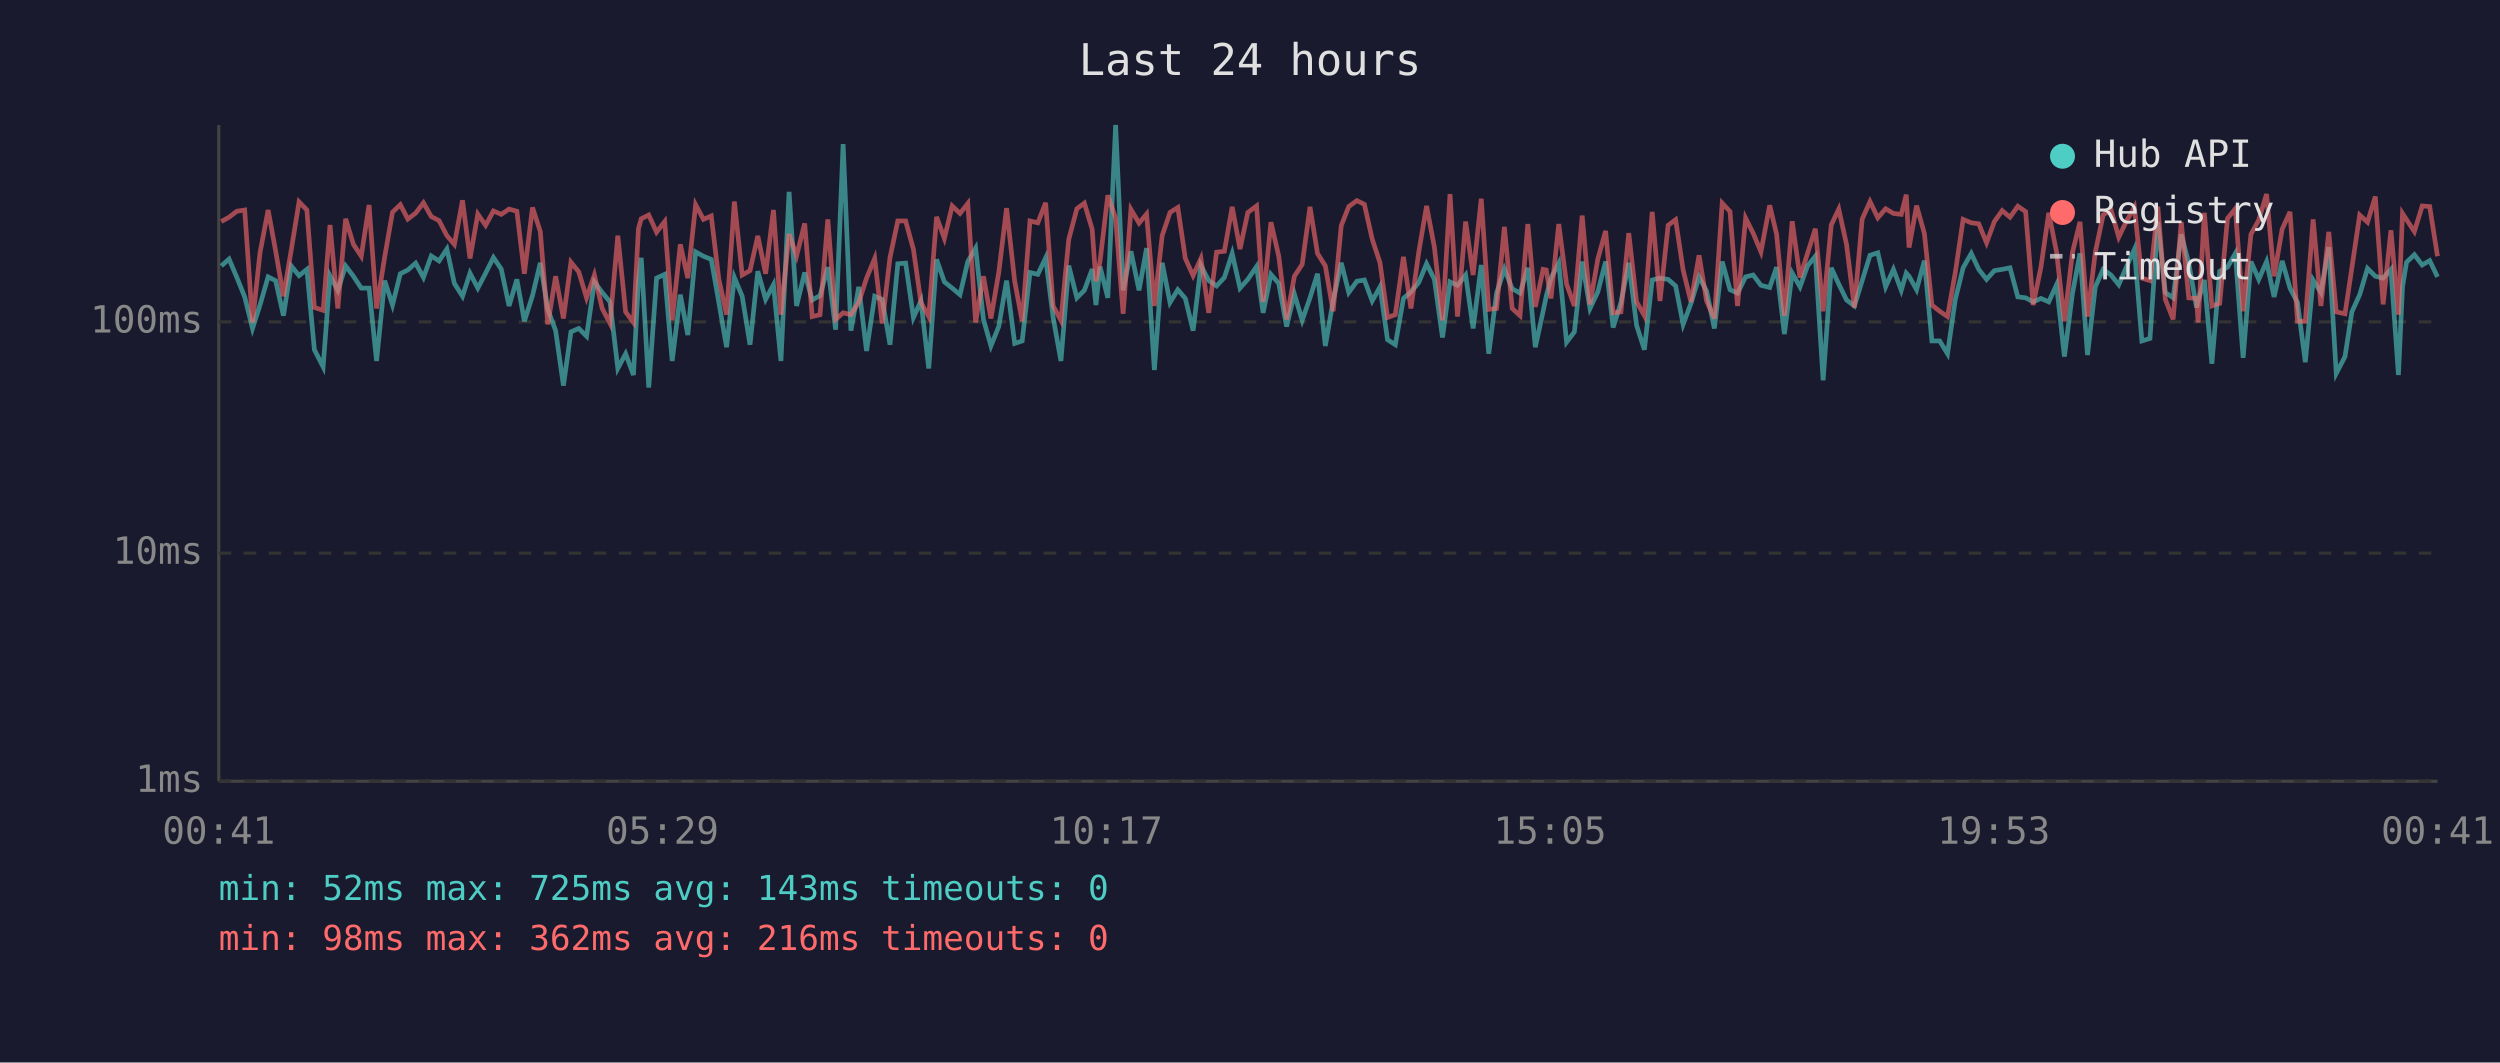
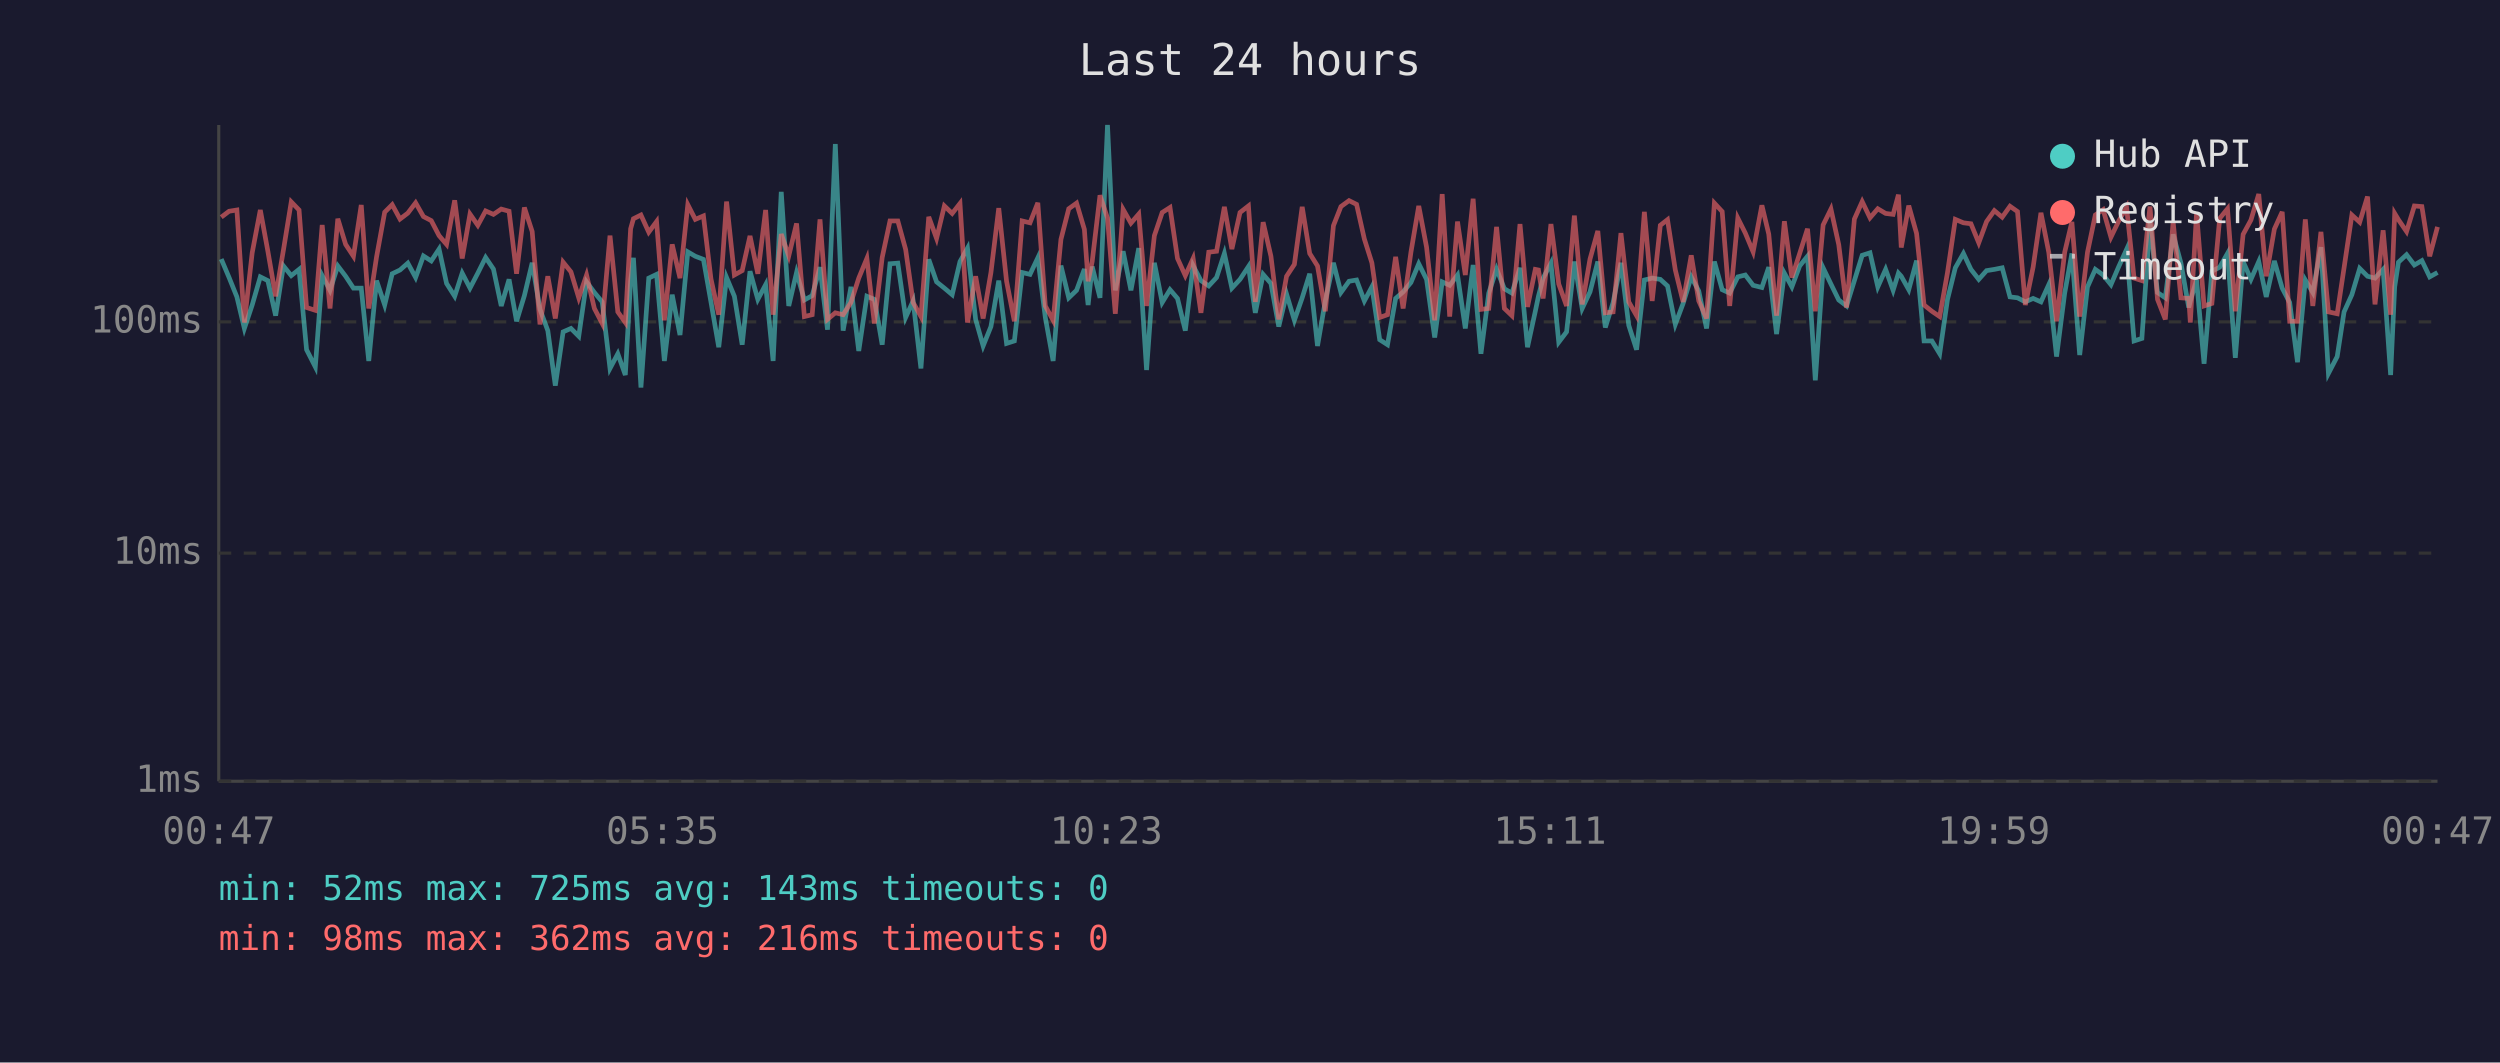
<svg xmlns="http://www.w3.org/2000/svg" viewBox="0 0 800 340" font-family="monospace" font-size="12">
  <rect width="800" height="340" fill="#1a1a2e" />
  <text x="400" y="24" fill="#e0e0e0" font-size="14" text-anchor="middle">Last 24 hours</text>
  <line x1="70" y1="40" x2="70" y2="250" stroke="#444" stroke-width="1" />
  <line x1="70" y1="250" x2="780" y2="250" stroke="#444" stroke-width="1" />
  <line x1="70" y1="250" x2="780" y2="250" stroke="#333" stroke-width="1" stroke-dasharray="4" />
  <text x="65" y="250" fill="#888" text-anchor="end" dominant-baseline="middle">1ms</text>
  <line x1="70" y1="177" x2="780" y2="177" stroke="#333" stroke-width="1" stroke-dasharray="4" />
  <text x="65" y="177" fill="#888" text-anchor="end" dominant-baseline="middle">10ms</text>
  <line x1="70" y1="103" x2="780" y2="103" stroke="#333" stroke-width="1" stroke-dasharray="4" />
  <text x="65" y="103" fill="#888" text-anchor="end" dominant-baseline="middle">100ms</text>
-   <text x="70" y="270" fill="#888" text-anchor="middle">00:41</text>
-   <text x="212" y="270" fill="#888" text-anchor="middle">05:29</text>
-   <text x="354" y="270" fill="#888" text-anchor="middle">10:17</text>
-   <text x="496" y="270" fill="#888" text-anchor="middle">15:05</text>
-   <text x="638" y="270" fill="#888" text-anchor="middle">19:53</text>
-   <text x="780" y="270" fill="#888" text-anchor="middle">00:41</text>
-   <polyline points="70.8,85.1 73.3,82.9 75.8,88.8 78.3,95.0 80.8,105.1 83.2,97.6 85.8,88.6 88.2,89.8 90.7,101.0 93.2,85.1 95.7,88.2 98.2,86.2 100.6,111.9 103.4,117.4 105.6,88.2 108.1,92.9 110.6,85.1 113.1,88.4 115.6,92.2 118.1,92.2 120.5,115.5 123.1,89.8 125.6,97.6 128.1,87.6 130.5,86.4 133.0,84.2 135.5,88.8 138.0,81.9 140.5,83.5 143.0,79.7 145.4,90.7 148.0,94.8 150.4,87.4 152.9,92.2 155.4,87.4 157.9,82.4 160.4,86.1 162.9,97.9 165.4,89.4 167.8,102.8 170.4,94.6 172.9,84.1 175.3,99.0 177.8,105.8 180.3,123.4 182.7,106.2 185.2,105.1 187.7,107.6 190.2,90.2 192.7,93.6 195.2,96.6 197.7,117.9 200.2,113.2 202.7,120.0 204.3,90.0 205.2,82.5 207.6,124.0 210.1,89.0 212.7,87.8 215.1,115.5 217.7,94.3 220.1,107.2 222.6,80.6 225.1,82.0 227.6,83.0 230.0,96.6 232.5,111.1 235.0,88.8 237.5,94.8 240.0,110.3 242.5,86.8 245.0,95.8 247.5,91.1 249.9,115.5 252.5,61.4 254.9,97.9 257.5,87.2 259.9,96.0 262.4,94.6 264.9,85.5 267.4,105.5 269.8,46.1 272.3,105.8 274.8,91.8 277.3,112.3 279.9,94.8 282.3,95.8 284.8,110.3 287.3,84.4 289.8,84.2 292.3,101.6 294.7,96.3 297.2,117.9 299.7,83.0 302.2,90.2 304.7,92.2 307.2,94.3 309.7,83.7 312.2,79.4 314.7,102.2 317.1,110.7 319.6,104.5 322.1,89.8 324.7,109.9 327.1,109.1 329.6,87.2 332.1,87.8 334.6,82.5 337.0,101.6 339.5,115.5 342.0,85.0 344.6,95.3 347.0,92.9 349.5,86.1 350.7,97.6 352.0,85.3 354.5,95.3 357.0,40.0 359.4,92.9 361.9,80.4 364.5,92.9 366.9,79.4 369.4,118.4 371.9,84.1 374.4,96.8 376.9,92.7 379.3,95.5 381.8,105.8 384.3,85.0 386.8,89.8 389.3,91.5 391.8,88.8 394.3,81.1 396.8,92.2 399.3,89.4 402.1,85.3 404.2,100.1 406.7,87.8 409.2,90.7 411.7,104.5 414.2,94.1 416.7,102.5 419.2,95.3 421.6,87.6 424.1,110.7 426.6,96.3 429.2,84.1 431.6,93.6 434.2,90.0 436.6,89.6 439.1,96.3 441.6,91.8 444.0,108.7 446.5,110.3 449.1,95.5 451.5,93.4 454.0,90.4 456.5,84.4 459.0,89.4 461.6,108.0 464.0,90.2 466.4,91.3 469.0,88.0 471.4,105.1 474.0,84.8 476.4,113.2 478.9,93.8 481.4,86.1 483.9,92.4 486.4,93.8 488.9,85.7 491.3,111.1 493.8,99.6 494.8,94.8 496.3,89.0 498.8,84.2 501.3,109.5 503.8,106.2 506.3,83.7 508.8,98.7 511.3,93.4 513.8,83.7 516.2,104.8 518.7,96.8 521.2,84.1 523.7,104.1 526.2,111.9 528.7,89.6 531.2,89.0 533.8,89.4 536.2,91.5 538.6,103.8 541.1,97.1 543.7,88.6 546.1,93.1 548.6,105.1 551.1,83.7 553.6,92.7 556.0,93.8 558.6,88.6 561.0,88.0 563.5,91.3 566.3,92.0 568.5,85.5 571.0,106.9 573.5,87.4 576.0,91.8 578.4,85.1 580.9,82.0 583.4,121.7 586.0,85.7 588.4,90.9 590.9,96.0 593.4,97.9 595.9,89.8 598.4,81.7 600.9,80.9 603.4,91.8 605.9,86.2 608.4,92.9 610.0,87.4 610.9,88.4 613.3,92.7 615.8,83.4 618.2,109.1 620.7,109.1 623.2,113.2 625.7,95.8 628.2,85.7 630.8,81.1 633.2,86.2 635.7,89.4 638.2,86.6 640.7,86.2 643.2,85.7 645.7,95.0 648.2,95.3 650.6,96.6 653.1,95.5 655.6,96.6 658.1,91.1 660.6,114.1 663.2,93.8 665.6,81.1 668.0,113.6 670.5,91.8 673.0,86.2 675.5,88.0 678.0,91.1 680.5,85.3 683.0,79.8 685.4,109.1 688.0,108.3 690.5,71.0 692.9,93.6 695.4,95.3 698.0,75.0 700.4,84.2 702.9,98.4 703.4,96.3 705.4,89.6 707.8,116.4 710.3,86.8 712.8,85.5 715.3,81.1 717.8,114.5 720.3,83.7 722.8,89.4 725.3,83.7 727.7,95.0 730.3,83.5 732.8,92.2 735.2,96.8 737.7,115.9 740.2,89.6 742.7,93.6 745.2,79.1 747.6,119.5 750.4,114.1 752.6,99.8 755.1,94.3 757.6,85.9 760.1,88.4 762.6,89.0 765.1,86.2 767.5,120.0 768.8,91.8 770.1,83.9 772.6,81.5 775.1,84.8 777.5,83.4 780.0,88.6" fill="none" stroke="#4ecdc4" stroke-width="1.5" opacity="0.6" />
-   <polyline points="70.8,70.9 73.3,69.5 75.8,67.6 78.3,67.2 80.8,103.2 83.2,80.9 85.8,67.2 88.2,80.3 90.7,94.8 93.2,80.0 95.7,64.6 98.2,67.2 100.6,98.4 103.4,99.3 105.6,72.0 108.1,98.7 110.6,70.0 113.1,78.2 115.6,82.0 118.1,65.6 120.5,98.7 123.1,82.2 125.6,67.9 128.1,65.5 130.5,70.1 133.0,68.2 135.5,64.9 138.0,69.3 140.5,70.6 143.0,75.4 145.4,78.2 148.0,64.1 150.4,82.7 152.9,68.5 155.4,72.1 157.9,67.5 160.4,68.6 162.9,66.9 165.4,67.6 167.8,87.6 170.4,66.4 172.9,74.1 175.3,103.8 177.8,88.4 180.3,101.9 182.7,83.9 185.2,87.0 187.7,95.3 190.2,88.0 192.7,98.7 195.2,103.5 197.7,75.4 200.2,99.8 202.7,103.2 204.3,73.2 205.2,70.0 207.6,68.8 210.1,74.3 212.7,70.9 215.1,102.5 217.7,78.2 220.1,89.0 222.6,65.5 225.1,70.2 227.6,69.1 230.0,89.2 232.5,100.7 235.0,64.5 237.5,88.0 240.0,86.6 242.5,75.5 245.0,87.6 247.5,67.2 249.9,100.7 252.5,74.9 254.9,81.9 257.5,71.5 259.9,101.3 262.4,100.7 264.9,70.2 267.4,102.2 269.8,100.1 272.3,100.7 274.8,96.8 277.3,89.0 279.9,82.7 282.3,103.5 284.8,82.4 287.3,70.7 289.8,70.7 292.3,79.8 294.7,96.8 297.2,101.3 299.7,69.4 302.2,76.3 304.7,65.9 307.2,68.3 309.7,65.1 312.2,103.2 314.7,88.4 317.1,101.9 319.6,87.2 322.1,66.6 324.7,90.0 327.1,102.8 329.6,70.7 332.1,71.3 334.6,64.9 337.0,97.9 339.5,102.5 342.0,76.6 344.6,66.8 347.0,65.0 349.5,73.4 350.7,90.0 352.0,83.7 354.5,62.5 357.0,69.8 359.4,100.4 361.9,67.0 364.5,71.4 366.9,68.5 369.4,97.9 371.9,75.4 374.4,68.0 376.9,66.4 379.3,82.7 381.8,88.2 384.3,82.7 386.8,100.1 389.3,80.7 391.8,80.4 394.3,66.2 396.8,79.7 399.3,68.0 402.1,65.9 404.2,96.6 406.7,71.1 409.2,82.0 411.7,102.2 414.2,88.4 416.7,84.6 419.2,66.2 421.6,81.1 424.1,85.1 426.6,99.6 429.2,72.2 431.6,66.1 434.2,64.2 436.6,65.4 439.1,76.5 441.6,84.1 444.0,101.6 446.5,100.7 449.1,82.2 451.5,98.7 454.0,80.7 456.5,65.9 459.0,79.1 461.6,102.5 464.0,62.1 466.4,101.3 469.0,70.9 471.4,88.0 474.0,63.6 476.4,99.0 478.9,98.7 481.4,72.6 483.9,98.7 486.4,101.0 488.9,71.7 491.3,98.2 493.8,86.2 494.8,86.4 496.3,95.5 498.8,71.7 501.3,90.9 503.8,97.9 506.3,69.0 508.8,97.4 511.3,82.9 513.8,73.9 516.2,100.1 518.7,99.8 521.2,74.6 523.7,96.6 526.2,101.0 528.7,67.8 531.2,96.3 533.8,72.1 536.2,70.3 538.6,86.4 541.1,96.6 543.7,81.7 546.1,96.3 548.6,101.9 551.1,65.0 553.6,67.7 556.0,97.9 558.6,69.8 561.0,74.6 563.5,80.6 566.3,65.7 568.5,74.9 571.0,101.0 573.5,70.8 576.0,88.8 578.4,81.1 580.9,73.2 583.4,99.6 586.0,72.0 588.4,66.9 590.9,78.3 593.4,98.4 595.9,70.1 598.4,64.5 600.9,69.7 603.4,66.8 605.9,68.3 608.4,68.6 610.0,62.3 610.9,79.2 613.3,65.8 615.8,74.7 618.2,97.6 620.7,99.6 623.2,101.3 625.7,87.2 628.2,70.2 630.8,71.3 633.2,71.6 635.7,77.7 638.2,70.9 640.7,67.4 643.2,69.5 645.7,66.0 648.2,67.7 650.6,97.6 653.1,85.5 655.6,68.1 658.1,80.7 660.6,102.8 663.2,80.7 665.6,71.0 668.0,101.3 670.5,80.7 673.0,68.8 675.5,67.1 678.0,75.9 680.5,70.7 683.0,66.3 685.4,89.0 688.0,89.8 690.5,66.1 692.9,95.8 695.4,102.2 698.0,71.0 700.4,95.3 702.9,95.5 703.4,103.2 705.4,68.1 707.8,97.9 710.3,97.1 712.8,69.9 715.3,66.8 717.8,99.6 720.3,75.0 722.8,70.4 725.3,62.1 727.7,88.4 730.3,73.3 732.8,67.8 735.2,102.8 737.7,102.8 740.2,70.2 742.7,97.9 745.2,74.2 747.6,99.8 750.4,100.4 752.6,85.7 755.1,68.8 757.6,71.1 760.1,62.9 762.6,97.4 765.1,73.7 767.5,100.7 768.8,68.3 770.1,70.3 772.6,74.1 775.1,65.9 777.5,66.1 780.0,82.0" fill="none" stroke="#ff6b6b" stroke-width="1.5" opacity="0.6" />
+   <text x="70" y="270" fill="#888" text-anchor="middle">00:47</text>
+   <text x="212" y="270" fill="#888" text-anchor="middle">05:35</text>
+   <text x="354" y="270" fill="#888" text-anchor="middle">10:23</text>
+   <text x="496" y="270" fill="#888" text-anchor="middle">15:11</text>
+   <text x="638" y="270" fill="#888" text-anchor="middle">19:59</text>
+   <text x="780" y="270" fill="#888" text-anchor="middle">00:47</text>
+   <polyline points="70.8,82.9 73.3,88.8 75.8,95.0 78.2,105.1 80.7,97.6 83.3,88.6 85.7,89.8 88.2,101.0 90.7,85.1 93.2,88.2 95.7,86.2 98.1,111.9 100.9,117.4 103.1,88.2 105.6,92.9 108.1,85.1 110.6,88.4 113.1,92.2 115.6,92.2 118.0,115.5 120.5,89.8 123.1,97.6 125.5,87.6 128.0,86.4 130.5,84.2 133.0,88.8 135.5,81.9 138.0,83.5 140.5,79.7 142.9,90.7 145.5,94.8 147.9,87.4 150.4,92.2 152.9,87.4 155.4,82.4 157.9,86.1 160.4,97.9 162.9,89.4 165.3,102.8 167.8,94.6 170.3,84.1 172.8,99.0 175.3,105.8 177.7,123.4 180.2,106.2 182.7,105.1 185.2,107.6 187.7,90.2 190.2,93.6 192.7,96.6 195.2,117.9 197.7,113.2 200.1,120.0 201.8,90.0 202.7,82.5 205.1,124.0 207.6,89.0 210.1,87.8 212.6,115.5 215.1,94.3 217.6,107.2 220.1,80.6 222.5,82.0 225.1,83.0 227.5,96.6 230.0,111.1 232.5,88.8 235.0,94.8 237.5,110.3 240.0,86.8 242.5,95.8 245.0,91.1 247.4,115.5 250.0,61.4 252.4,97.9 254.9,87.2 257.4,96.0 259.9,94.6 262.4,85.5 264.8,105.5 267.3,46.1 269.8,105.8 272.3,91.8 274.8,112.3 277.4,94.8 279.8,95.8 282.3,110.3 284.8,84.4 287.3,84.2 289.8,101.6 292.2,96.3 294.7,117.9 297.2,83.0 299.7,90.2 302.2,92.2 304.7,94.3 307.2,83.7 309.6,79.4 312.2,102.2 314.6,110.7 317.1,104.5 319.6,89.8 322.1,109.9 324.6,109.1 327.1,87.2 329.6,87.8 332.1,82.5 334.5,101.6 337.0,115.5 339.5,85.0 342.0,95.3 344.5,92.9 347.0,86.1 348.2,97.6 349.5,85.3 352.0,95.3 354.4,40.0 356.9,92.9 359.4,80.4 361.9,92.9 364.4,79.4 366.9,118.4 369.4,84.1 371.9,96.8 374.4,92.7 376.8,95.5 379.3,105.8 381.8,85.0 384.3,89.8 386.8,91.5 389.3,88.8 391.8,81.1 394.2,92.2 396.8,89.4 399.5,85.3 401.7,100.1 404.2,87.8 406.7,90.7 409.2,104.5 411.7,94.1 414.2,102.5 416.7,95.3 419.1,87.6 421.6,110.7 424.1,96.3 426.7,84.1 429.1,93.6 431.7,90.0 434.1,89.6 436.6,96.3 439.0,91.8 441.5,108.7 444.0,110.3 446.6,95.5 449.0,93.4 451.5,90.4 454.0,84.4 456.5,89.4 459.1,108.0 461.5,90.2 463.9,91.3 466.4,88.0 468.9,105.1 471.4,84.8 473.9,113.2 476.4,93.8 478.9,86.1 481.4,92.4 483.8,93.8 486.4,85.7 488.8,111.1 491.3,99.6 492.3,94.8 493.8,89.0 496.3,84.2 498.8,109.5 501.3,106.2 503.8,83.7 506.3,98.7 508.8,93.4 511.3,83.7 513.7,104.8 516.2,96.8 518.7,84.1 521.2,104.1 523.7,111.9 526.2,89.6 528.7,89.0 531.3,89.4 533.6,91.5 536.1,103.8 538.6,97.1 541.2,88.6 543.6,93.1 546.1,105.1 548.6,83.7 551.1,92.7 553.5,93.8 556.1,88.6 558.5,88.0 561.0,91.3 563.8,92.0 566.0,85.5 568.5,106.9 571.0,87.4 573.4,91.8 575.9,85.1 578.4,82.0 580.9,121.7 583.4,85.7 585.9,90.9 588.4,96.0 590.9,97.9 593.4,89.8 595.9,81.7 598.4,80.9 600.9,91.8 603.4,86.2 605.8,92.9 607.5,87.4 608.4,88.4 610.8,92.7 613.3,83.4 615.7,109.1 618.2,109.1 620.7,113.2 623.2,95.8 625.7,85.7 628.3,81.1 630.7,86.2 633.2,89.4 635.7,86.6 638.2,86.2 640.7,85.7 643.2,95.0 645.6,95.3 648.1,96.6 650.6,95.5 653.1,96.6 655.6,91.1 658.1,114.1 660.7,93.8 663.0,81.1 665.5,113.6 668.0,91.8 670.5,86.2 673.0,88.0 675.5,91.1 678.0,85.3 680.5,79.8 682.9,109.1 685.4,108.3 688.0,71.0 690.4,93.6 692.9,95.3 695.4,75.0 697.9,84.2 700.4,98.4 700.9,96.3 702.9,89.6 705.3,116.4 707.8,86.8 710.3,85.5 712.8,81.1 715.3,114.5 717.8,83.7 720.3,89.4 722.8,83.7 725.2,95.0 727.8,83.5 730.3,92.2 732.7,96.8 735.2,115.9 737.7,89.6 740.1,93.6 742.7,79.1 745.1,119.5 747.9,114.1 750.1,99.8 752.6,94.3 755.1,85.9 757.6,88.4 760.0,89.0 762.6,86.2 765.0,120.0 766.3,91.8 767.5,83.9 770.1,81.5 772.6,84.8 775.0,83.4 777.5,88.6 780.0,87.2" fill="none" stroke="#4ecdc4" stroke-width="1.5" opacity="0.6" />
+   <polyline points="70.8,69.5 73.3,67.6 75.8,67.2 78.2,103.2 80.7,80.9 83.3,67.2 85.7,80.3 88.2,94.8 90.7,80.0 93.2,64.6 95.7,67.2 98.1,98.4 100.9,99.3 103.1,72.0 105.6,98.7 108.1,70.0 110.6,78.2 113.1,82.0 115.6,65.6 118.0,98.7 120.5,82.2 123.1,67.9 125.5,65.5 128.0,70.1 130.5,68.2 133.0,64.9 135.5,69.3 138.0,70.6 140.5,75.4 142.9,78.2 145.5,64.1 147.9,82.7 150.4,68.5 152.9,72.1 155.4,67.5 157.9,68.6 160.4,66.9 162.9,67.6 165.3,87.6 167.8,66.4 170.3,74.1 172.8,103.8 175.3,88.4 177.7,101.9 180.2,83.9 182.7,87.0 185.2,95.3 187.7,88.0 190.2,98.7 192.7,103.5 195.2,75.4 197.7,99.8 200.1,103.2 201.8,73.2 202.7,70.0 205.1,68.8 207.6,74.3 210.1,70.9 212.6,102.5 215.1,78.2 217.6,89.0 220.1,65.5 222.5,70.2 225.1,69.1 227.5,89.2 230.0,100.7 232.5,64.5 235.0,88.0 237.5,86.6 240.0,75.5 242.5,87.6 245.0,67.2 247.4,100.7 250.0,74.9 252.4,81.9 254.9,71.5 257.4,101.3 259.9,100.7 262.4,70.2 264.8,102.2 267.3,100.1 269.8,100.7 272.3,96.8 274.8,89.0 277.4,82.7 279.8,103.5 282.3,82.4 284.8,70.7 287.3,70.7 289.8,79.8 292.2,96.8 294.7,101.3 297.2,69.4 299.7,76.3 302.2,65.9 304.7,68.3 307.2,65.1 309.6,103.2 312.2,88.4 314.6,101.9 317.1,87.2 319.6,66.6 322.1,90.0 324.6,102.8 327.1,70.7 329.6,71.3 332.1,64.9 334.5,97.9 337.0,102.5 339.5,76.6 342.0,66.8 344.5,65.0 347.0,73.4 348.2,90.0 349.5,83.7 352.0,62.5 354.4,69.8 356.9,100.4 359.4,67.0 361.9,71.4 364.4,68.5 366.9,97.9 369.4,75.4 371.9,68.0 374.4,66.4 376.8,82.7 379.3,88.2 381.8,82.7 384.3,100.1 386.8,80.7 389.3,80.4 391.8,66.2 394.2,79.7 396.8,68.0 399.5,65.9 401.7,96.6 404.2,71.1 406.7,82.0 409.2,102.2 411.7,88.4 414.2,84.6 416.7,66.2 419.1,81.1 421.6,85.1 424.1,99.6 426.7,72.2 429.1,66.1 431.7,64.2 434.1,65.4 436.6,76.5 439.0,84.1 441.5,101.6 444.0,100.7 446.6,82.2 449.0,98.7 451.5,80.7 454.0,65.9 456.5,79.1 459.1,102.5 461.5,62.1 463.9,101.3 466.4,70.9 468.9,88.0 471.4,63.6 473.9,99.0 476.4,98.7 478.9,72.6 481.4,98.7 483.8,101.0 486.4,71.7 488.8,98.2 491.3,86.2 492.3,86.4 493.8,95.5 496.3,71.7 498.8,90.9 501.3,97.9 503.8,69.0 506.3,97.4 508.8,82.9 511.3,73.9 513.7,100.1 516.2,99.8 518.7,74.6 521.2,96.6 523.7,101.0 526.2,67.8 528.7,96.3 531.3,72.1 533.6,70.3 536.1,86.4 538.6,96.6 541.2,81.7 543.6,96.3 546.1,101.9 548.6,65.0 551.1,67.7 553.5,97.9 556.1,69.8 558.5,74.6 561.0,80.6 563.8,65.7 566.0,74.9 568.5,101.0 571.0,70.8 573.4,88.8 575.9,81.1 578.4,73.2 580.9,99.6 583.4,72.0 585.9,66.9 588.4,78.3 590.9,98.4 593.4,70.1 595.9,64.5 598.4,69.7 600.9,66.8 603.4,68.3 605.8,68.6 607.5,62.3 608.4,79.2 610.8,65.8 613.3,74.7 615.7,97.6 618.2,99.6 620.7,101.3 623.2,87.2 625.7,70.2 628.3,71.3 630.7,71.6 633.2,77.7 635.7,70.9 638.2,67.4 640.7,69.5 643.2,66.0 645.6,67.7 648.1,97.6 650.6,85.5 653.1,68.1 655.6,80.7 658.1,102.8 660.7,80.7 663.0,71.0 665.5,101.3 668.0,80.7 670.5,68.8 673.0,67.1 675.5,75.9 678.0,70.7 680.5,66.3 682.9,89.0 685.4,89.8 688.0,66.1 690.4,95.8 692.9,102.2 695.4,71.0 697.9,95.3 700.4,95.5 700.9,103.2 702.9,68.1 705.3,97.9 707.8,97.1 710.3,69.9 712.8,66.8 715.3,99.6 717.8,75.0 720.3,70.4 722.8,62.1 725.2,88.4 727.8,73.3 730.3,67.8 732.7,102.8 735.2,102.8 737.7,70.2 740.1,97.9 742.7,74.2 745.1,99.8 747.9,100.4 750.1,85.7 752.6,68.8 755.1,71.1 757.6,62.9 760.0,97.4 762.6,73.7 765.0,100.7 766.3,68.3 767.5,70.3 770.1,74.1 772.6,65.9 775.0,66.1 777.5,82.0 780.0,72.6" fill="none" stroke="#ff6b6b" stroke-width="1.5" opacity="0.6" />
  <circle cx="660" cy="50" r="4" fill="#4ecdc4" />
  <text x="670" y="50" fill="#e0e0e0" dominant-baseline="middle">Hub API</text>
  <circle cx="660" cy="68" r="4" fill="#ff6b6b" />
  <text x="670" y="68" fill="#e0e0e0" dominant-baseline="middle">Registry</text>
  <line x1="656" y1="82" x2="664" y2="82" stroke="#e0e0e0" stroke-width="1.5" stroke-dasharray="4,3" opacity="0.7" />
  <text x="670" y="86" fill="#e0e0e0" dominant-baseline="middle">Timeout</text>
  <text x="70" y="288" fill="#4ecdc4" font-size="11">min: 52ms  max: 725ms  avg: 143ms  timeouts: 0</text>
  <text x="70" y="304" fill="#ff6b6b" font-size="11">min: 98ms  max: 362ms  avg: 216ms  timeouts: 0</text>
</svg>
